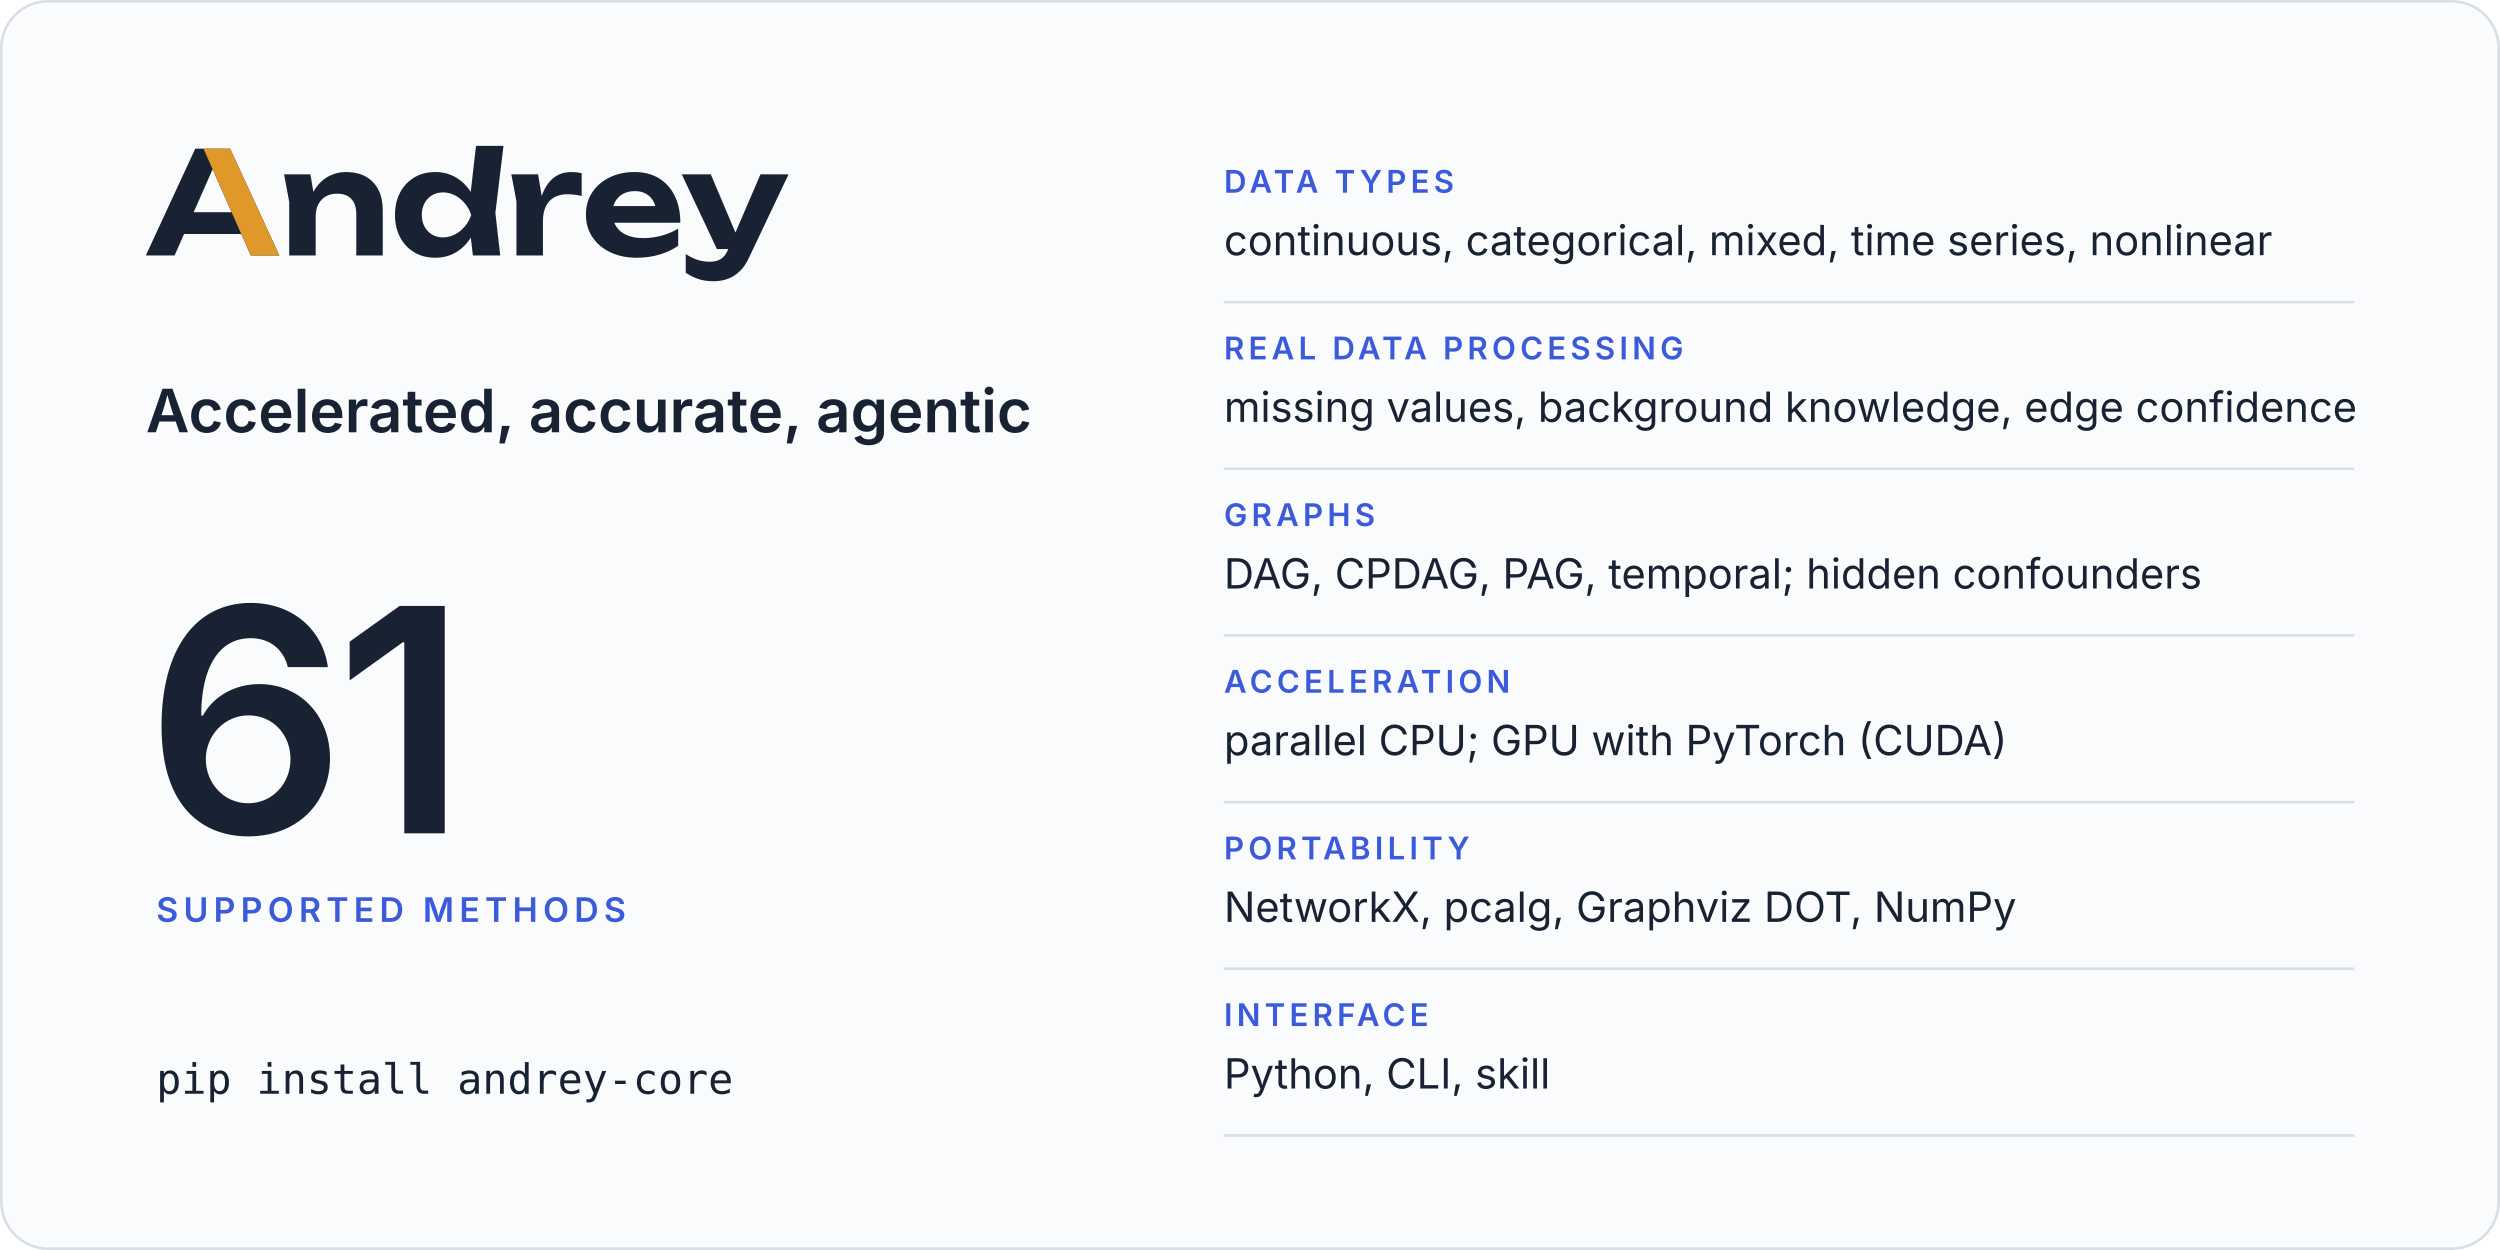
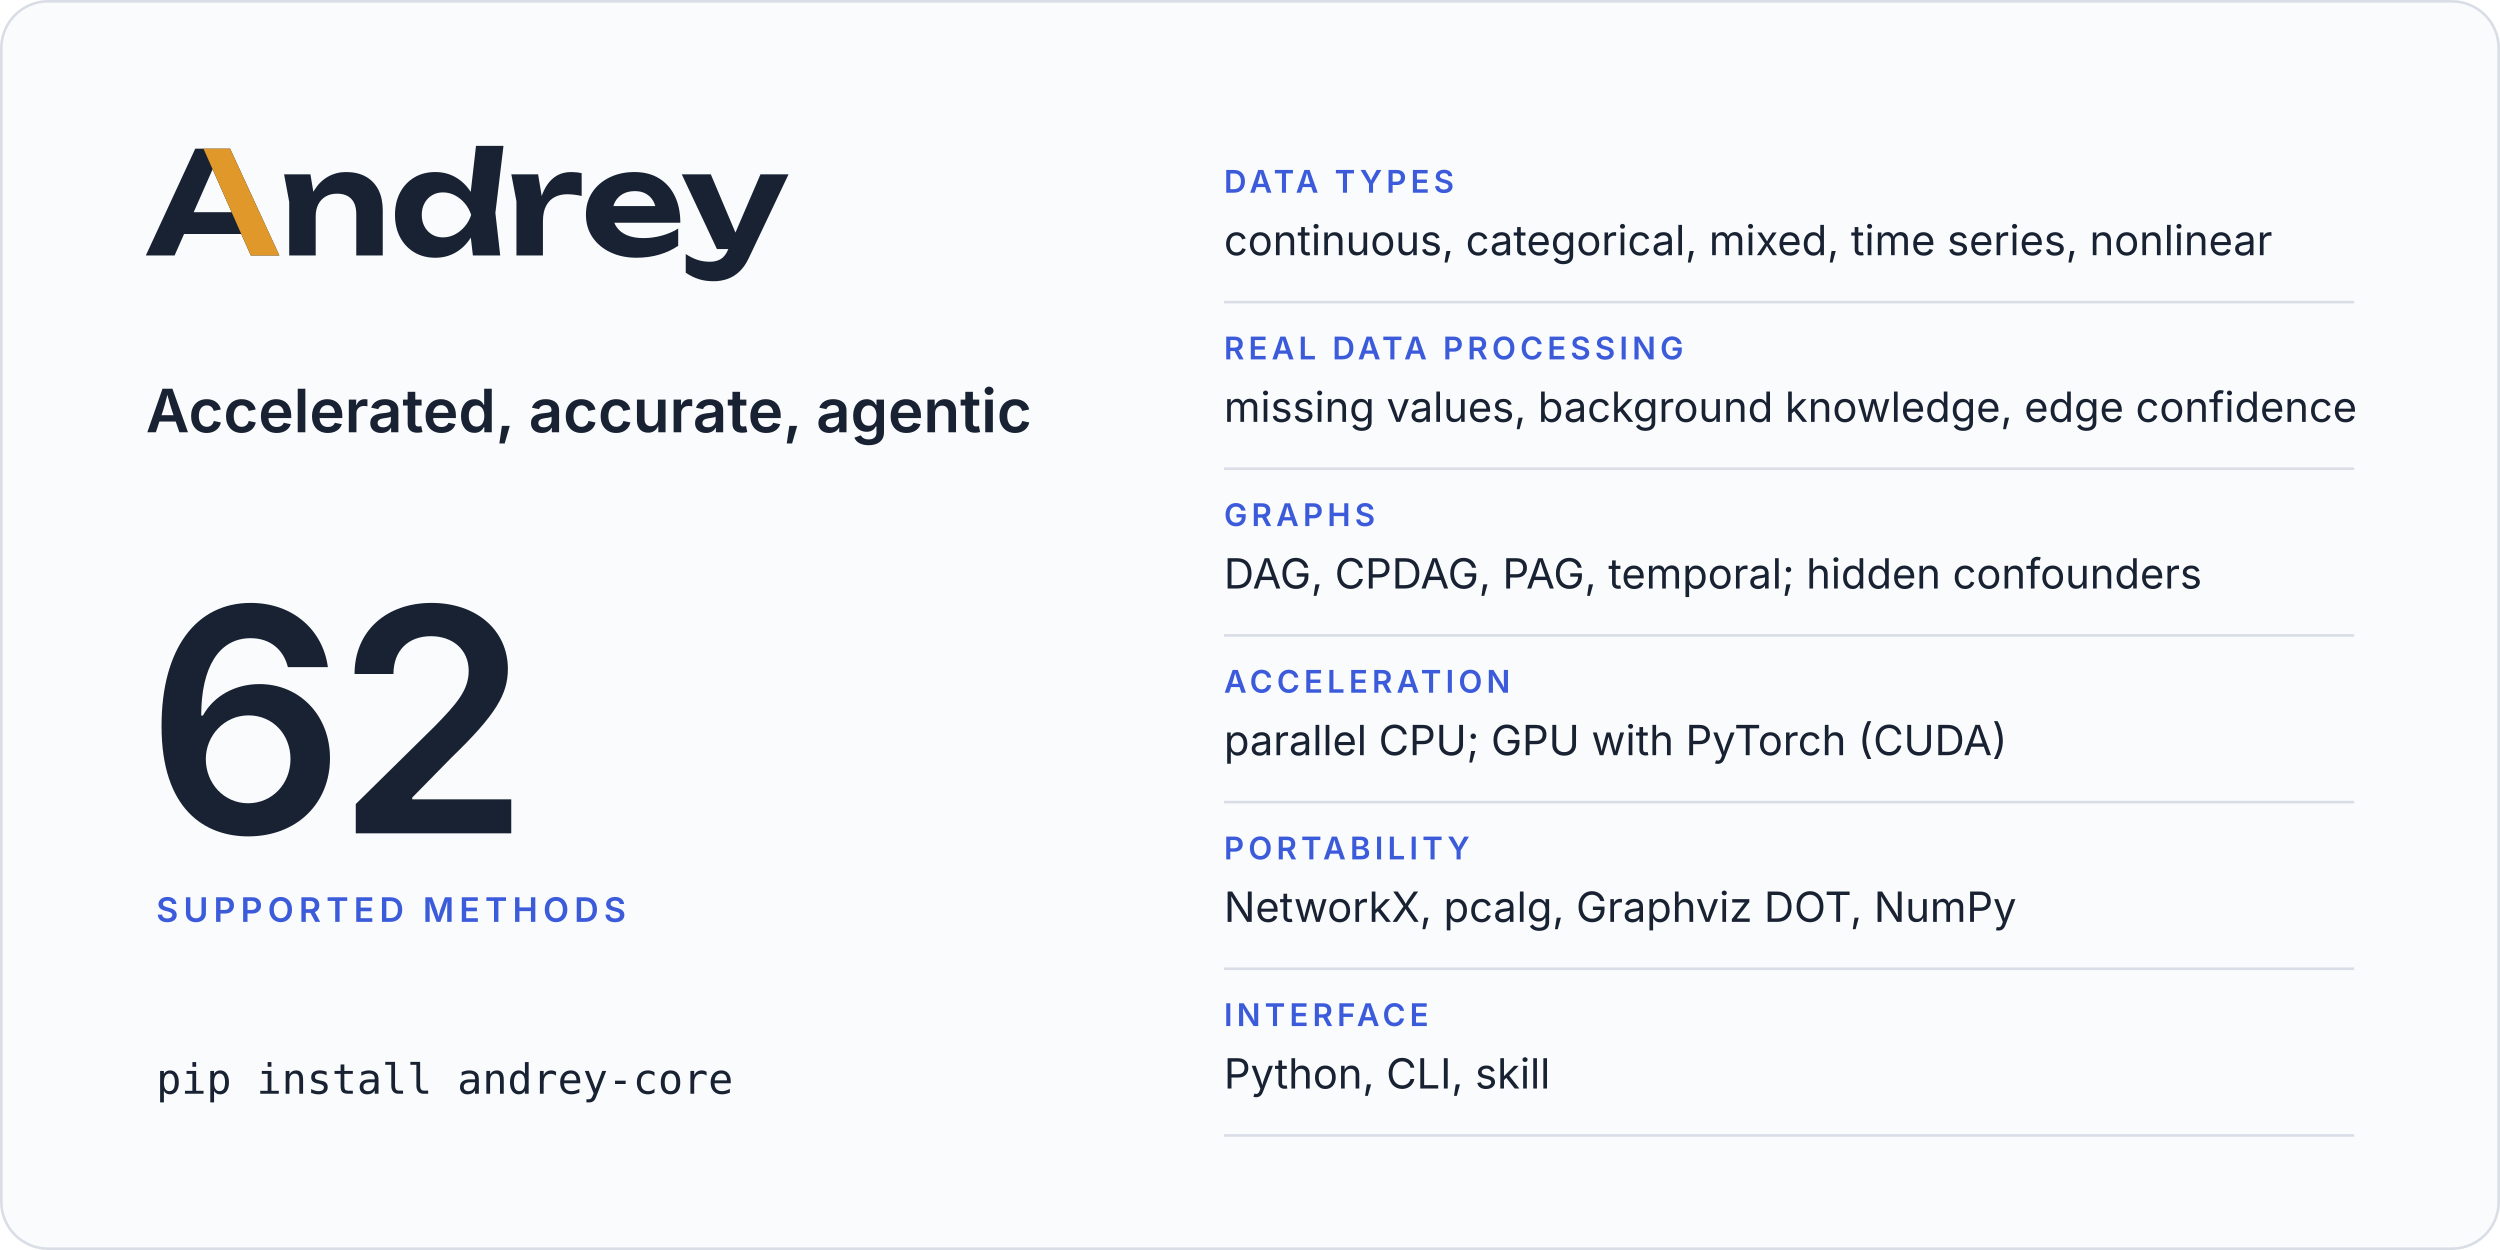
<svg xmlns="http://www.w3.org/2000/svg" width="960" height="480" viewBox="0 0 960 480" role="img" aria-labelledby="card-title card-desc">
  <rect x="0.5" y="0.5" width="959" height="479" rx="18" fill="#fafbfc" stroke="#d9dde6" />
  <svg x="56" y="56" width="246.8" height="52" viewBox="2 -770 4514 951">
    <path fill="#182233" d="M2299 0H2491L2457 -299L2514 -770H2321L2283.9 -446.5Q2241.8 -511.7 2179 -548.5Q2115 -586 2035 -586Q1951 -586 1887.5 -548Q1824 -510 1788 -442.5Q1752 -375 1752 -285Q1752 -195 1788 -127.5Q1824 -60 1887.5 -22Q1951 16 2035 16Q2115 16 2179 -21.5Q2242.5 -58.7 2284.4 -125.5ZM594 -750H349L2 0H204L270.6 -151H672.2L739 0H940ZM3448 16Q3534 16 3608.5 -6Q3683 -28 3741 -68V-189Q3690 -157 3626 -139.5Q3562 -122 3498 -122Q3428 -122 3379.5 -143Q3331 -164 3305.5 -204Q3297.7 -216.2 3292.3 -230H3756Q3756 -338 3717 -418Q3678 -498 3606 -542Q3534 -586 3434 -586Q3336 -586 3258.5 -548Q3181 -510 3137 -443Q3093 -376 3093 -287Q3093 -196 3139 -128Q3185 -60 3265.5 -22Q3346 16 3448 16ZM3991 181Q4040 181 4085.5 165.5Q4131 150 4170 114Q4209 78 4237 18L4516 -570H4319L4143 -160.9L3970 -570H3766L4013 -45H4093.2L4091 -40Q4070 8 4038.5 26Q4007 44 3965 44Q3918 44 3878.5 31.5Q3839 19 3794 -10V121Q3838 151 3884.5 166Q3931 181 3991 181ZM973 -570 1009 -376V0H1195V-275Q1195 -324 1213.5 -359.5Q1232 -395 1265.5 -414.5Q1299 -434 1345 -434Q1410 -434 1445 -397.5Q1480 -361 1480 -290V0H1666V-318Q1666 -401 1635.5 -461Q1605 -521 1547.5 -553.5Q1490 -586 1408 -586Q1339 -586 1281.5 -553.5Q1224 -521 1185.5 -459Q1181.9 -453.2 1178.5 -447.1L1158 -570ZM2569 -570 2605 -380V0H2791V-240Q2791 -307 2813.5 -349Q2836 -391 2874.5 -410.5Q2913 -430 2961 -430Q2983 -430 3009.5 -427Q3036 -424 3063 -418V-578Q3046 -582 3027 -584Q3008 -586 2991 -586Q2932 -586 2890.5 -562Q2849 -538 2821 -496.5Q2797.4 -461.5 2782.3 -417.5L2757 -570ZM1940 -285Q1940 -331 1959 -366.5Q1978 -402 2011.5 -422.5Q2045 -443 2089 -443Q2133 -443 2172.5 -422.5Q2212 -402 2242 -366.5Q2272 -331 2287 -285Q2272 -239 2242 -203.5Q2212 -168 2172.5 -147.5Q2133 -127 2089 -127Q2045 -127 2011.5 -147.5Q1978 -168 1959 -203.5Q1940 -239 1940 -285ZM604.4 -304H338.1L471 -605.4ZM3285.9 -347Q3290.7 -364.6 3299.5 -380Q3319 -414 3354 -433Q3389 -452 3437 -452Q3481 -452 3513 -434.5Q3545 -417 3564.5 -384.5Q3574.6 -367.7 3580.3 -347Z" />
    <path fill="#e0982b" d="M594 -750H407L604.4 -304L672.2 -151L739 0H940Z" />
  </svg>
  <text x="56" y="166" font-family="Inter, -apple-system, BlinkMacSystemFont, 'Segoe UI', Helvetica, Arial, sans-serif" font-size="23" font-weight="600" letter-spacing="0" fill="#182233">Accelerated, accurate, agentic</text>
-   <text x="56" y="320" font-family="Inter, -apple-system, BlinkMacSystemFont, 'Segoe UI', Helvetica, Arial, sans-serif" font-size="120" font-weight="600" letter-spacing="-4" fill="#182233">61</text>
+   <text x="56" y="320" font-family="Inter, -apple-system, BlinkMacSystemFont, 'Segoe UI', Helvetica, Arial, sans-serif" font-size="120" font-weight="600" letter-spacing="-4" fill="#182233">62</text>
  <text x="60" y="354" font-family="Inter, -apple-system, BlinkMacSystemFont, 'Segoe UI', Helvetica, Arial, sans-serif" font-size="13" font-weight="600" letter-spacing="2" fill="#3b5bdb">SUPPORTED METHODS</text>
  <text x="60" y="420" font-family="ui-monospace, SFMono-Regular, Menlo, Consolas, monospace" font-size="16" font-weight="400" letter-spacing="0" fill="#182233">pip install andrey-core</text>
  <text x="470" y="74" font-family="Inter, -apple-system, BlinkMacSystemFont, 'Segoe UI', Helvetica, Arial, sans-serif" font-size="12" font-weight="600" letter-spacing="1.6" fill="#3b5bdb">DATA TYPES</text>
  <text x="470" y="98" font-family="Inter, -apple-system, BlinkMacSystemFont, 'Segoe UI', Helvetica, Arial, sans-serif" font-size="16" font-weight="400" letter-spacing="0" fill="#182233">continuous, categorical, mixed, time series, nonlinear</text>
  <line x1="470" y1="116" x2="904" y2="116" stroke="#d9dde6" />
  <text x="470" y="138" font-family="Inter, -apple-system, BlinkMacSystemFont, 'Segoe UI', Helvetica, Arial, sans-serif" font-size="12" font-weight="600" letter-spacing="1.6" fill="#3b5bdb">REAL DATA PROCESSING</text>
  <text x="470" y="162" font-family="Inter, -apple-system, BlinkMacSystemFont, 'Segoe UI', Helvetica, Arial, sans-serif" font-size="16" font-weight="400" letter-spacing="0" fill="#182233">missing values, background knowledge, edge confidence</text>
  <line x1="470" y1="180" x2="904" y2="180" stroke="#d9dde6" />
  <text x="470" y="202" font-family="Inter, -apple-system, BlinkMacSystemFont, 'Segoe UI', Helvetica, Arial, sans-serif" font-size="12" font-weight="600" letter-spacing="1.6" fill="#3b5bdb">GRAPHS</text>
  <text x="470" y="226" font-family="Inter, -apple-system, BlinkMacSystemFont, 'Segoe UI', Helvetica, Arial, sans-serif" font-size="16" font-weight="400" letter-spacing="0" fill="#182233">DAG, CPDAG, PAG, temporal; hidden confounders</text>
  <line x1="470" y1="244" x2="904" y2="244" stroke="#d9dde6" />
  <text x="470" y="266" font-family="Inter, -apple-system, BlinkMacSystemFont, 'Segoe UI', Helvetica, Arial, sans-serif" font-size="12" font-weight="600" letter-spacing="1.6" fill="#3b5bdb">ACCELERATION</text>
  <text x="470" y="290" font-family="Inter, -apple-system, BlinkMacSystemFont, 'Segoe UI', Helvetica, Arial, sans-serif" font-size="16" font-weight="400" letter-spacing="0" fill="#182233">parallel CPU; GPU with PyTorch (CUDA)</text>
  <line x1="470" y1="308" x2="904" y2="308" stroke="#d9dde6" />
  <text x="470" y="330" font-family="Inter, -apple-system, BlinkMacSystemFont, 'Segoe UI', Helvetica, Arial, sans-serif" font-size="12" font-weight="600" letter-spacing="1.6" fill="#3b5bdb">PORTABILITY</text>
  <text x="470" y="354" font-family="Inter, -apple-system, BlinkMacSystemFont, 'Segoe UI', Helvetica, Arial, sans-serif" font-size="16" font-weight="400" letter-spacing="0" fill="#182233">NetworkX, pcalg, Graphviz DOT, NumPy</text>
  <line x1="470" y1="372" x2="904" y2="372" stroke="#d9dde6" />
  <text x="470" y="394" font-family="Inter, -apple-system, BlinkMacSystemFont, 'Segoe UI', Helvetica, Arial, sans-serif" font-size="12" font-weight="600" letter-spacing="1.6" fill="#3b5bdb">INTERFACE</text>
  <text x="470" y="418" font-family="Inter, -apple-system, BlinkMacSystemFont, 'Segoe UI', Helvetica, Arial, sans-serif" font-size="16" font-weight="400" letter-spacing="0" fill="#182233">Python, CLI, skill</text>
  <line x1="470" y1="436" x2="904" y2="436" stroke="#d9dde6" />
</svg>
